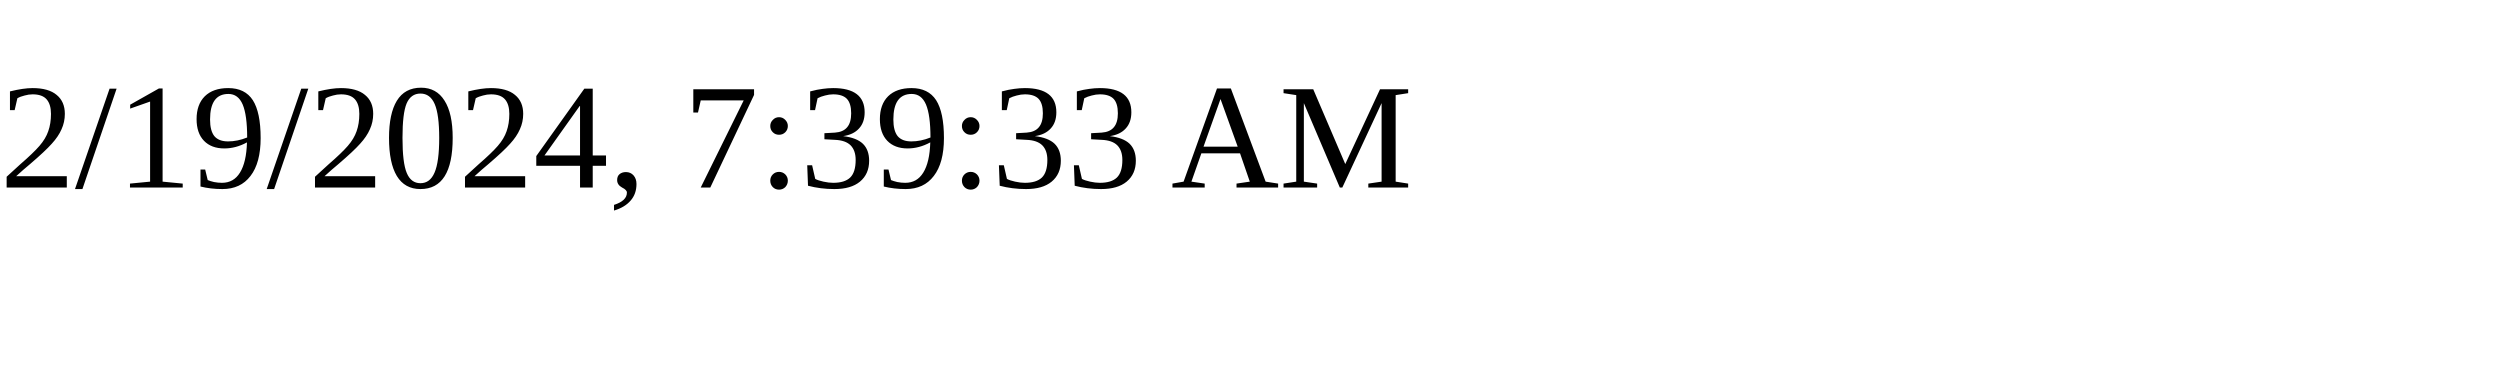
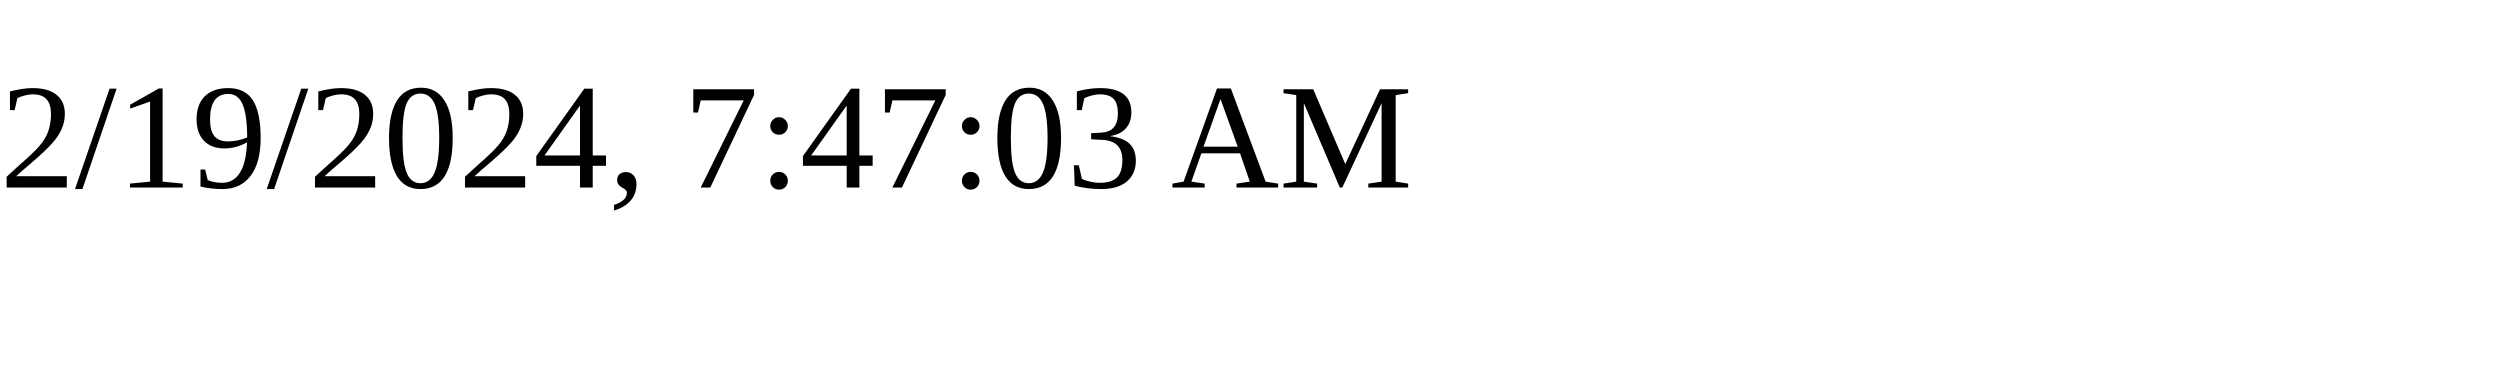
<svg xmlns="http://www.w3.org/2000/svg" height="30" width="200">
-   <text x="0" y="15">2/19/2024, 7:39:33 AM</text>
+   <text x="0" y="15">2/19/2024, 7:47:03 AM</text>
</svg>
